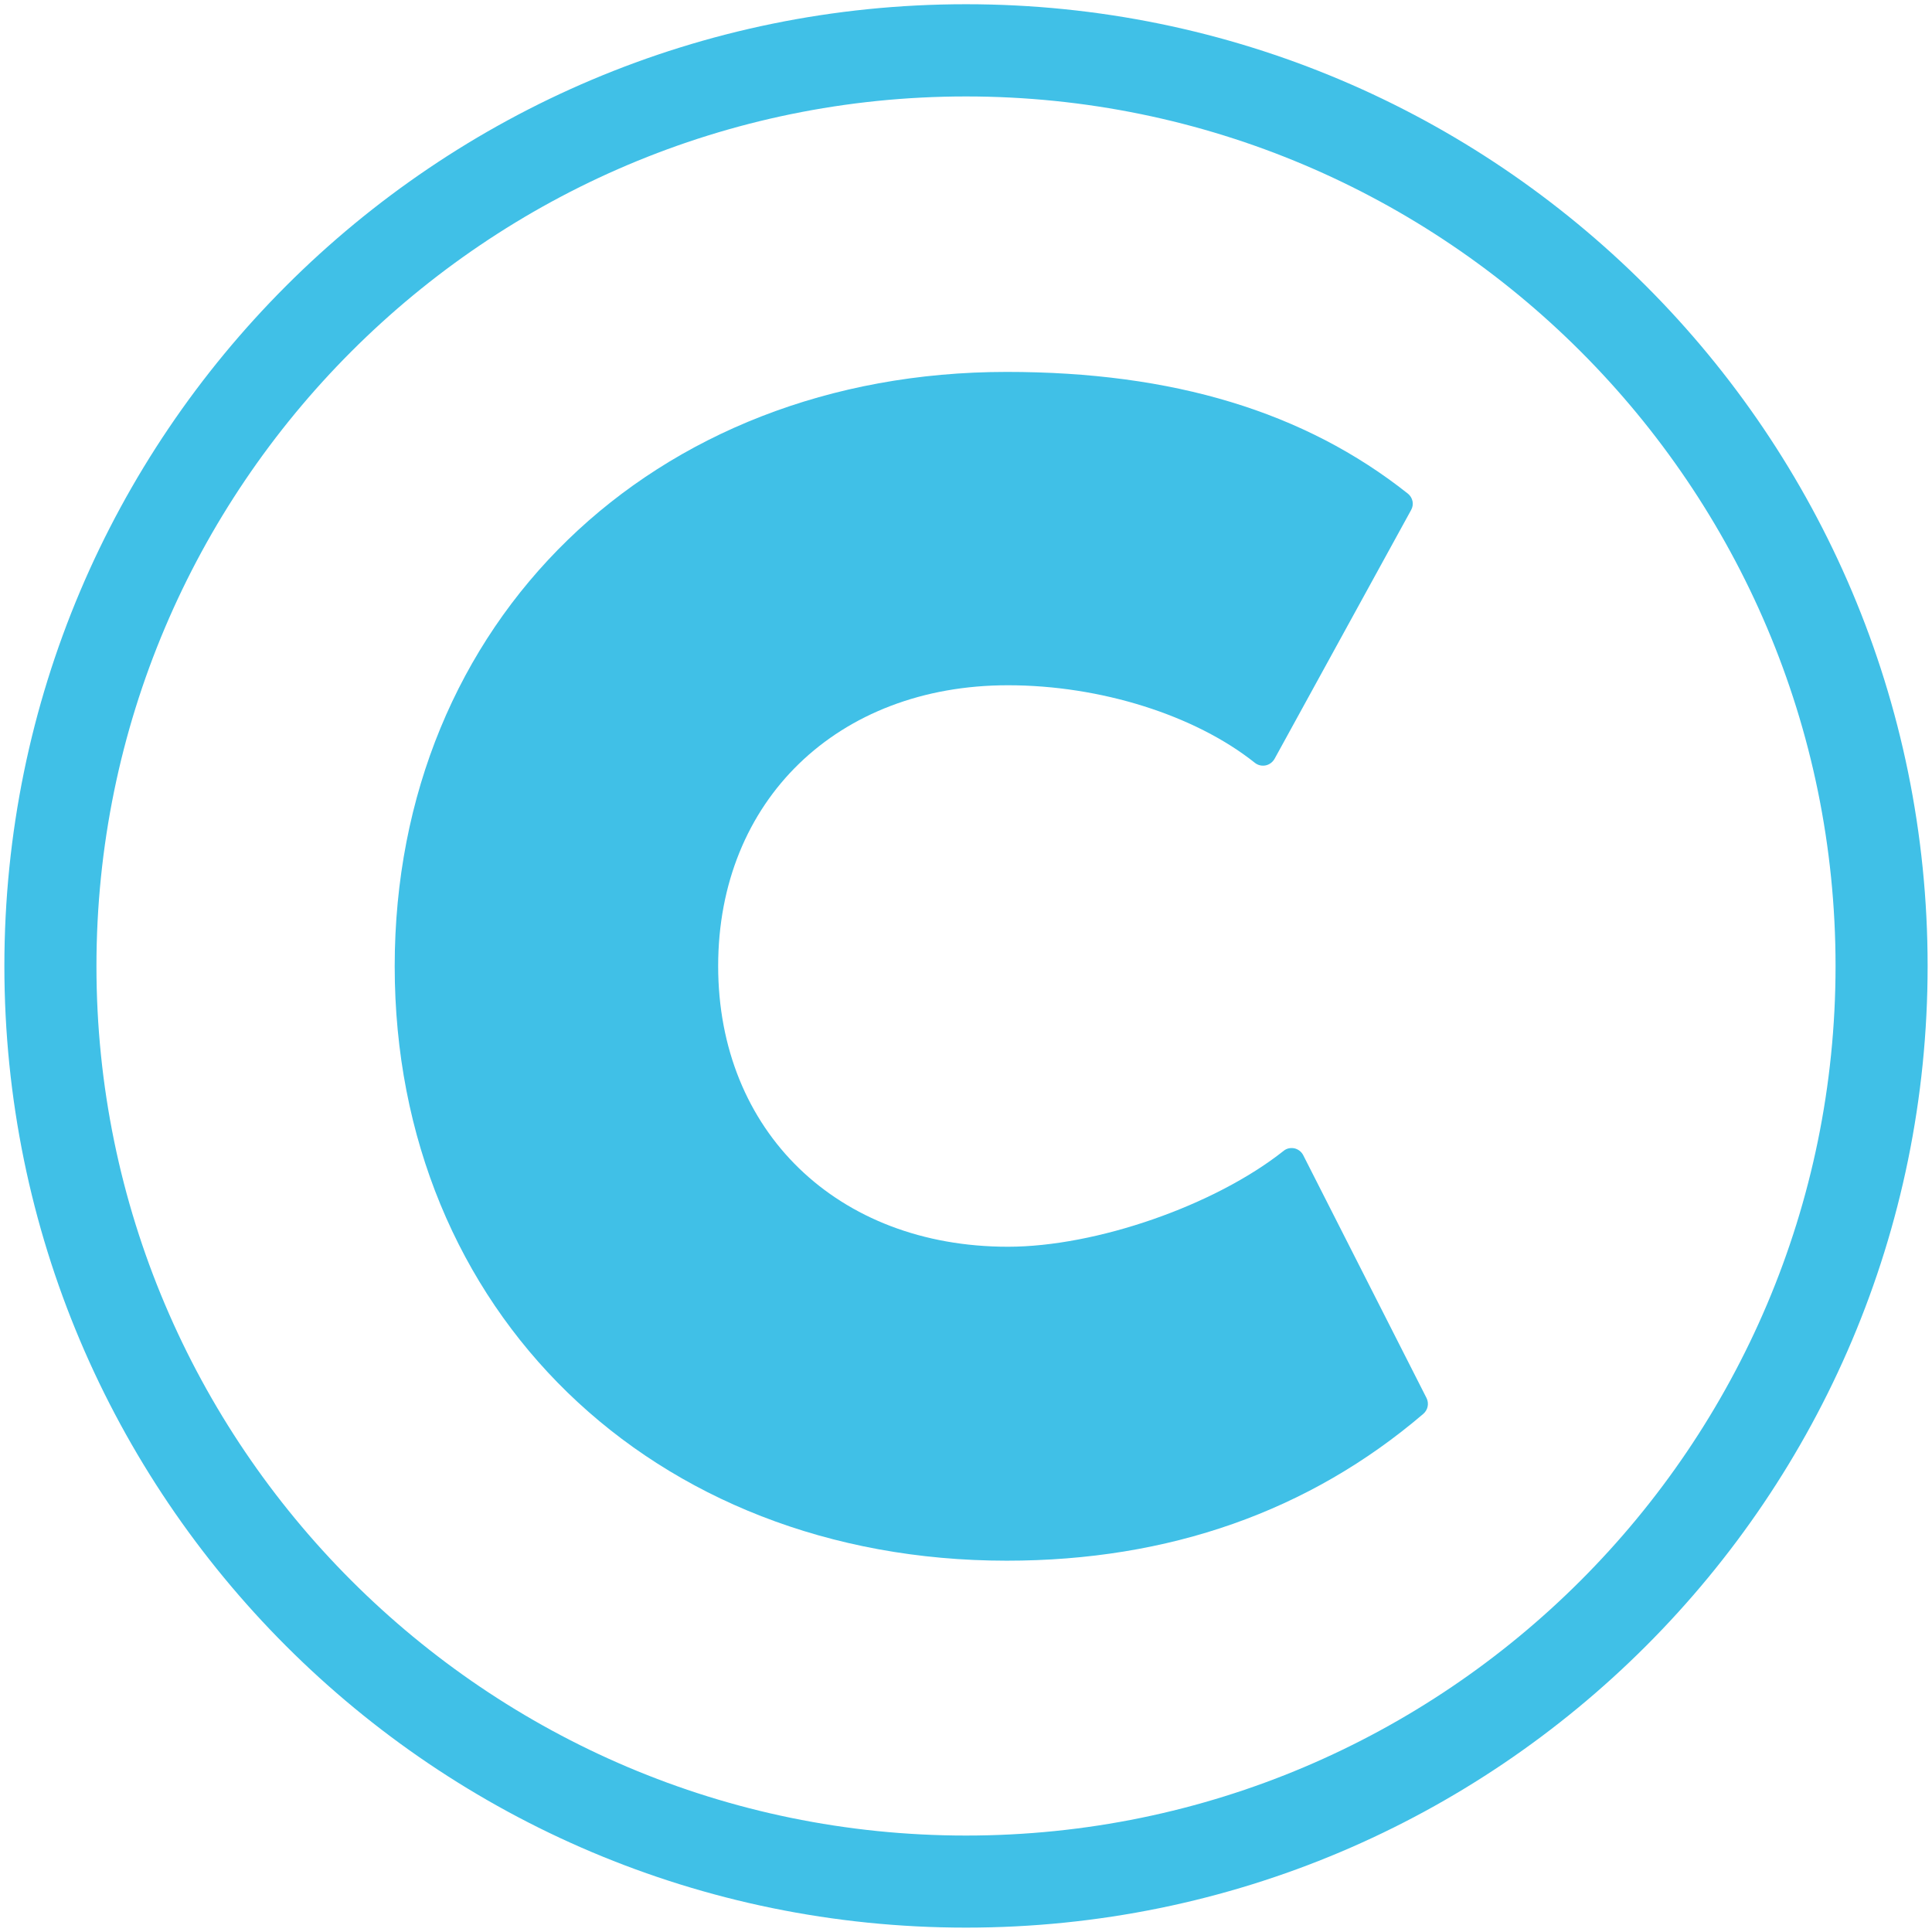
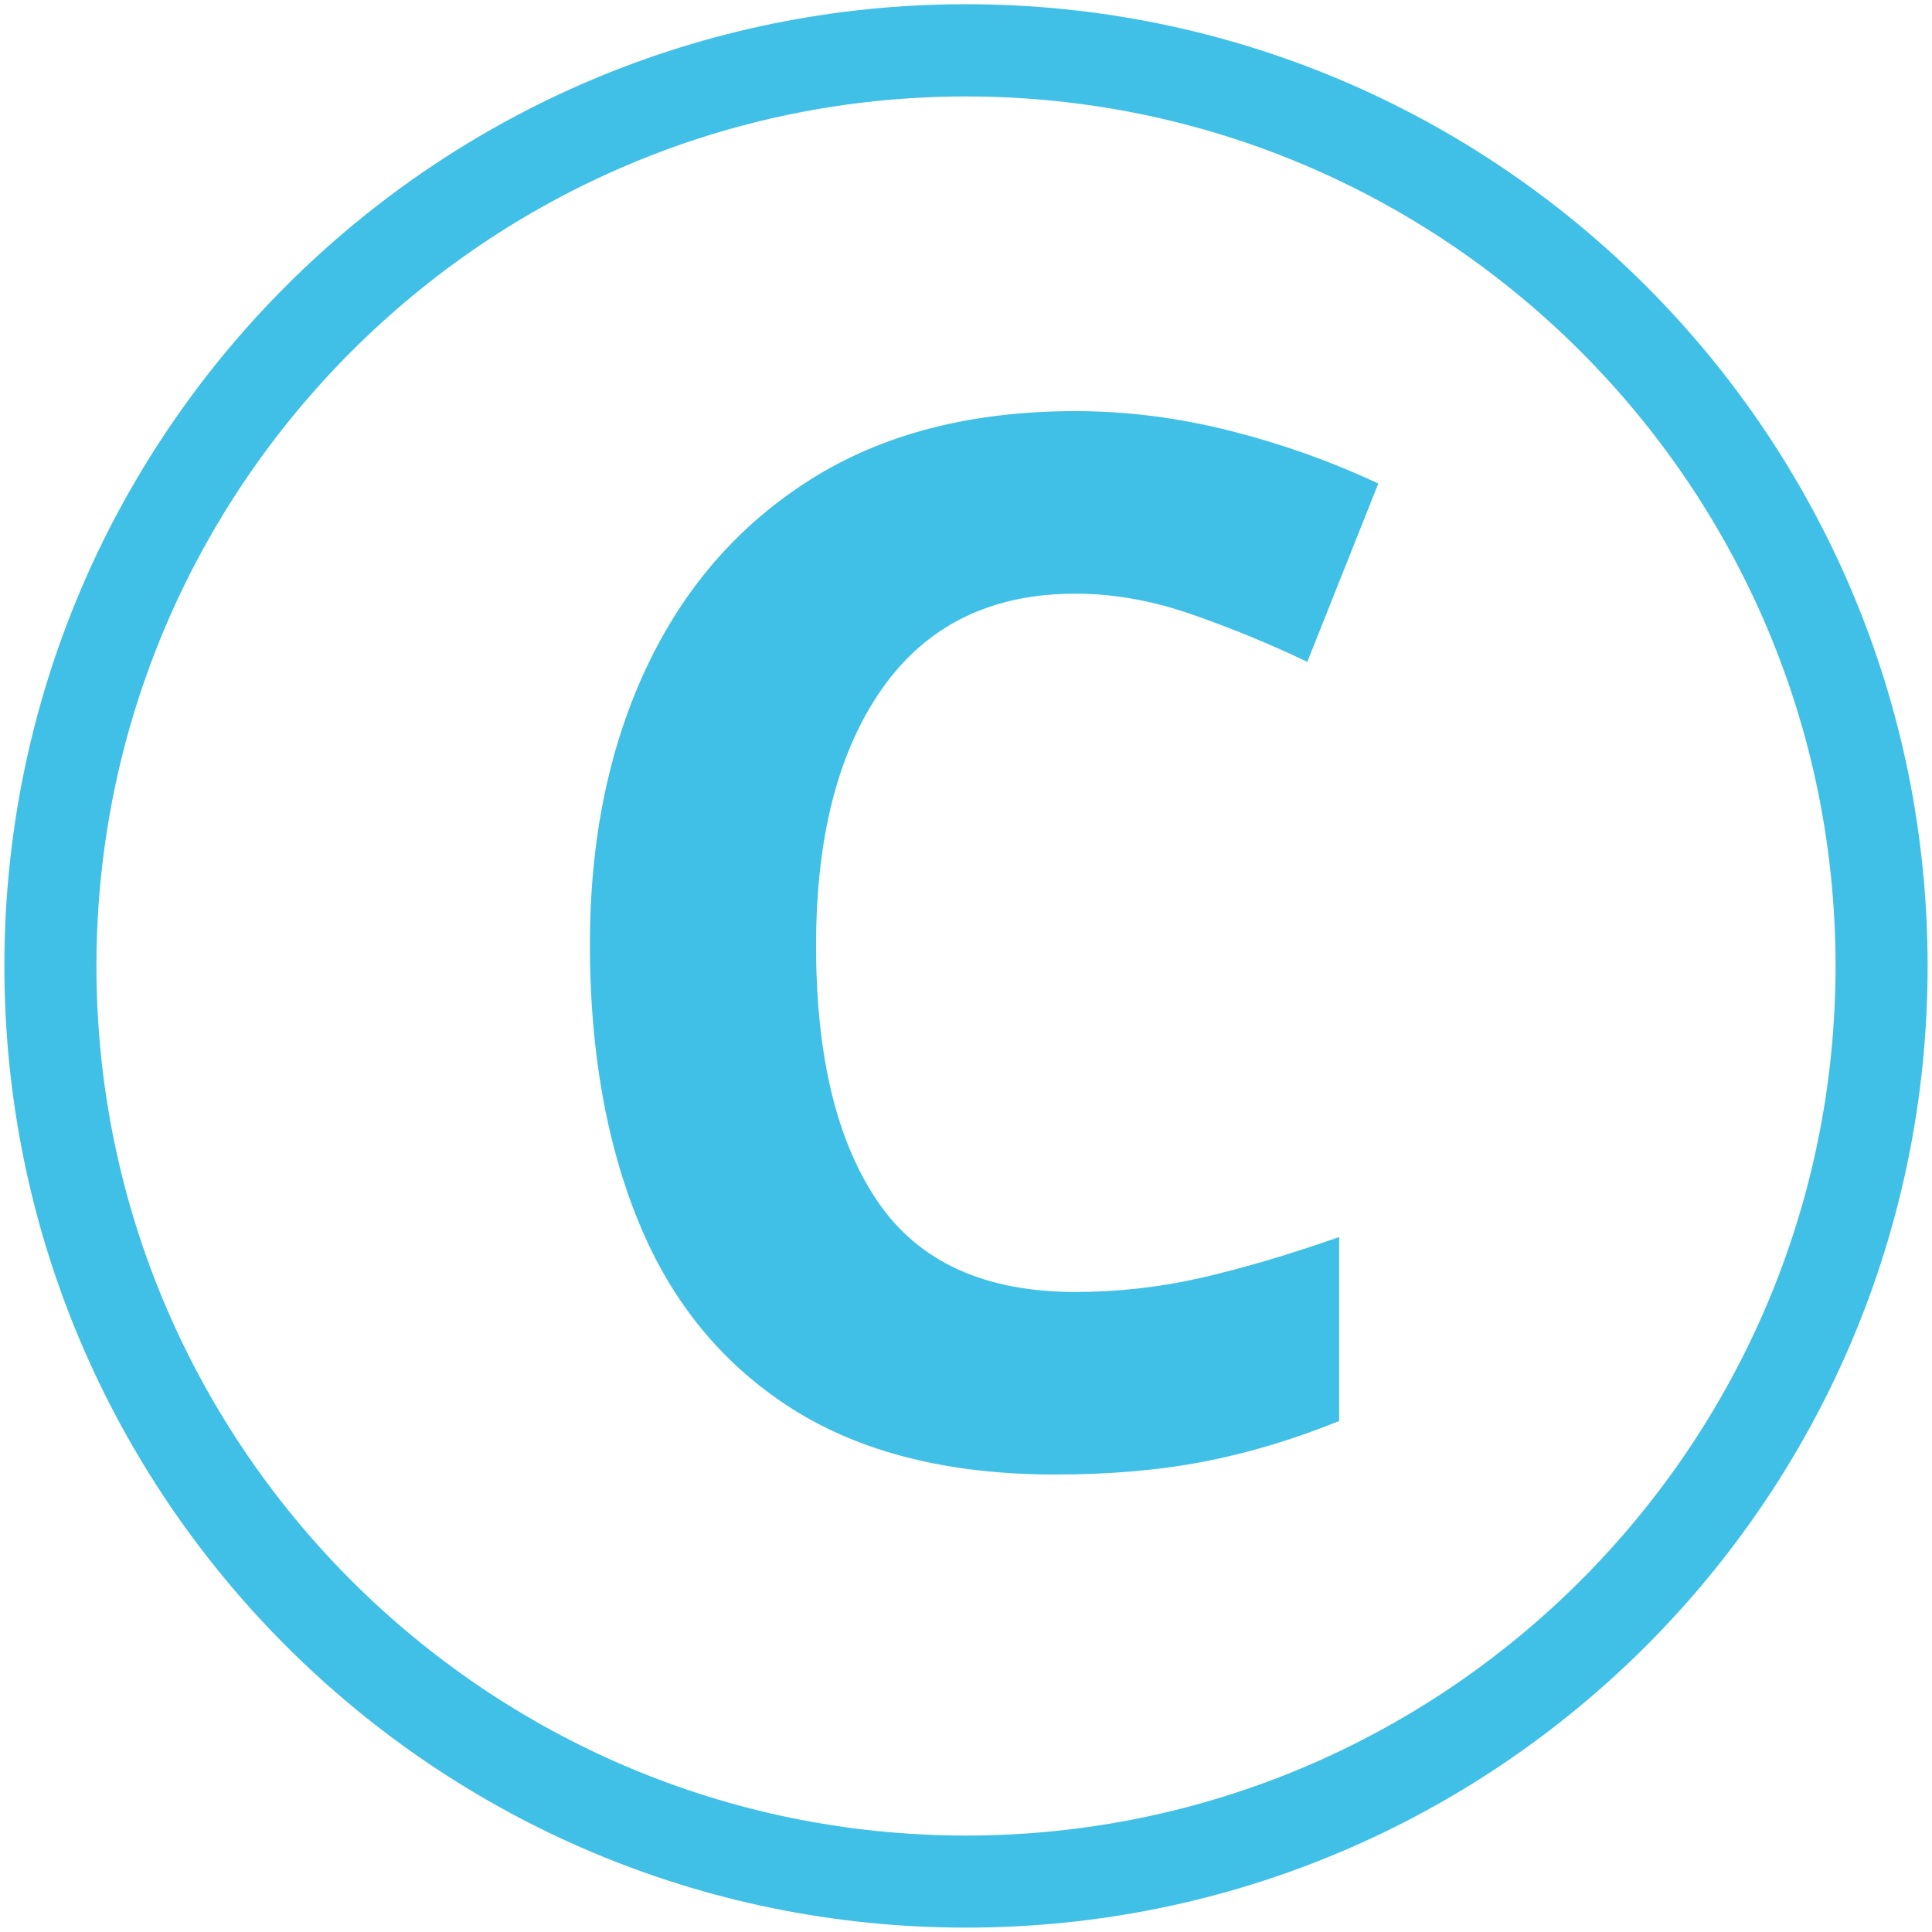
- <svg xmlns="http://www.w3.org/2000/svg" width="128" height="128" style="enable-background:new 0 0 128 128;">
-   <g>
-     <path d="M64,0.28C28.82,0.28,0.29,28.81,0.29,64c0,35.19,28.53,63.71,63.71,63.71 c35.19,0,63.71-28.52,63.71-63.71C127.71,28.81,99.19,0.28,64,0.28z M64,121.61c-31.77,0-57.61-25.84-57.61-57.6 C6.39,32.23,32.23,6.39,64,6.39c31.77,0,57.61,25.84,57.61,57.61C121.61,95.77,95.77,121.61,64,121.61z" style="fill:#40C0E7;" />
-     <path d="M86.34,76.53c-0.12-0.23-0.33-0.39-0.58-0.45c-0.26-0.05-0.52,0-0.72,0.17 c-4.57,3.62-12.42,6.35-18.26,6.35c-11.3,0-19.2-7.65-19.2-18.6c0-10.95,7.9-18.6,19.2-18.6c6.11,0,12.38,1.97,16.36,5.14 c0.2,0.16,0.46,0.22,0.71,0.17c0.25-0.05,0.46-0.21,0.59-0.43l9.05-16.49c0.21-0.37,0.11-0.83-0.22-1.09 c-6.84-5.42-15.54-8.06-26.57-8.06c-23.5,0-40.55,16.56-40.55,39.38s17.05,39.38,40.55,39.38c10.75,0,20.04-3.27,27.6-9.73 c0.3-0.26,0.39-0.69,0.21-1.05L86.34,76.53z" style="fill:#40C0E7;" />
-   </g>
+ <svg xmlns="http://www.w3.org/2000/svg" width="128" height="128" style="enable-background:new 0 0 128 128;" version="1.1" id="svg8">
+   <defs id="defs12" />
+   <text xml:space="preserve" style="font-style:normal;font-weight:normal;font-size:96px;line-height:1.25;font-family:sans-serif;letter-spacing:0px;word-spacing:0px;fill:#40c0e7;fill-opacity:1;stroke:none" x="33.52" y="96.736" id="text823">
+     <tspan id="tspan821" x="33.52" y="96.736" style="font-style:normal;font-variant:normal;font-weight:bold;font-stretch:normal;font-size:96px;font-family:'Comic Neue';-inkscape-font-specification:'Comic Neue Bold';fill:#40c0e7;fill-opacity:1">C</tspan>
+   </text>
+   <path id="path2" style="fill:#40c0e7" d="M 64,0.28 C 28.82,0.28 0.29,28.81 0.29,64 0.29,99.19 28.82,127.71 64,127.71 99.19,127.71 127.71,99.19 127.71,64 127.71,28.81 99.19,0.28 64,0.28 Z m 0,121.33 C 32.23,121.61 6.39,95.77 6.39,64.01 6.39,32.23 32.23,6.39 64,6.39 c 31.77,0 57.61,25.84 57.61,57.61 0,31.77 -25.84,57.61 -57.61,57.61 z" />
</svg>
